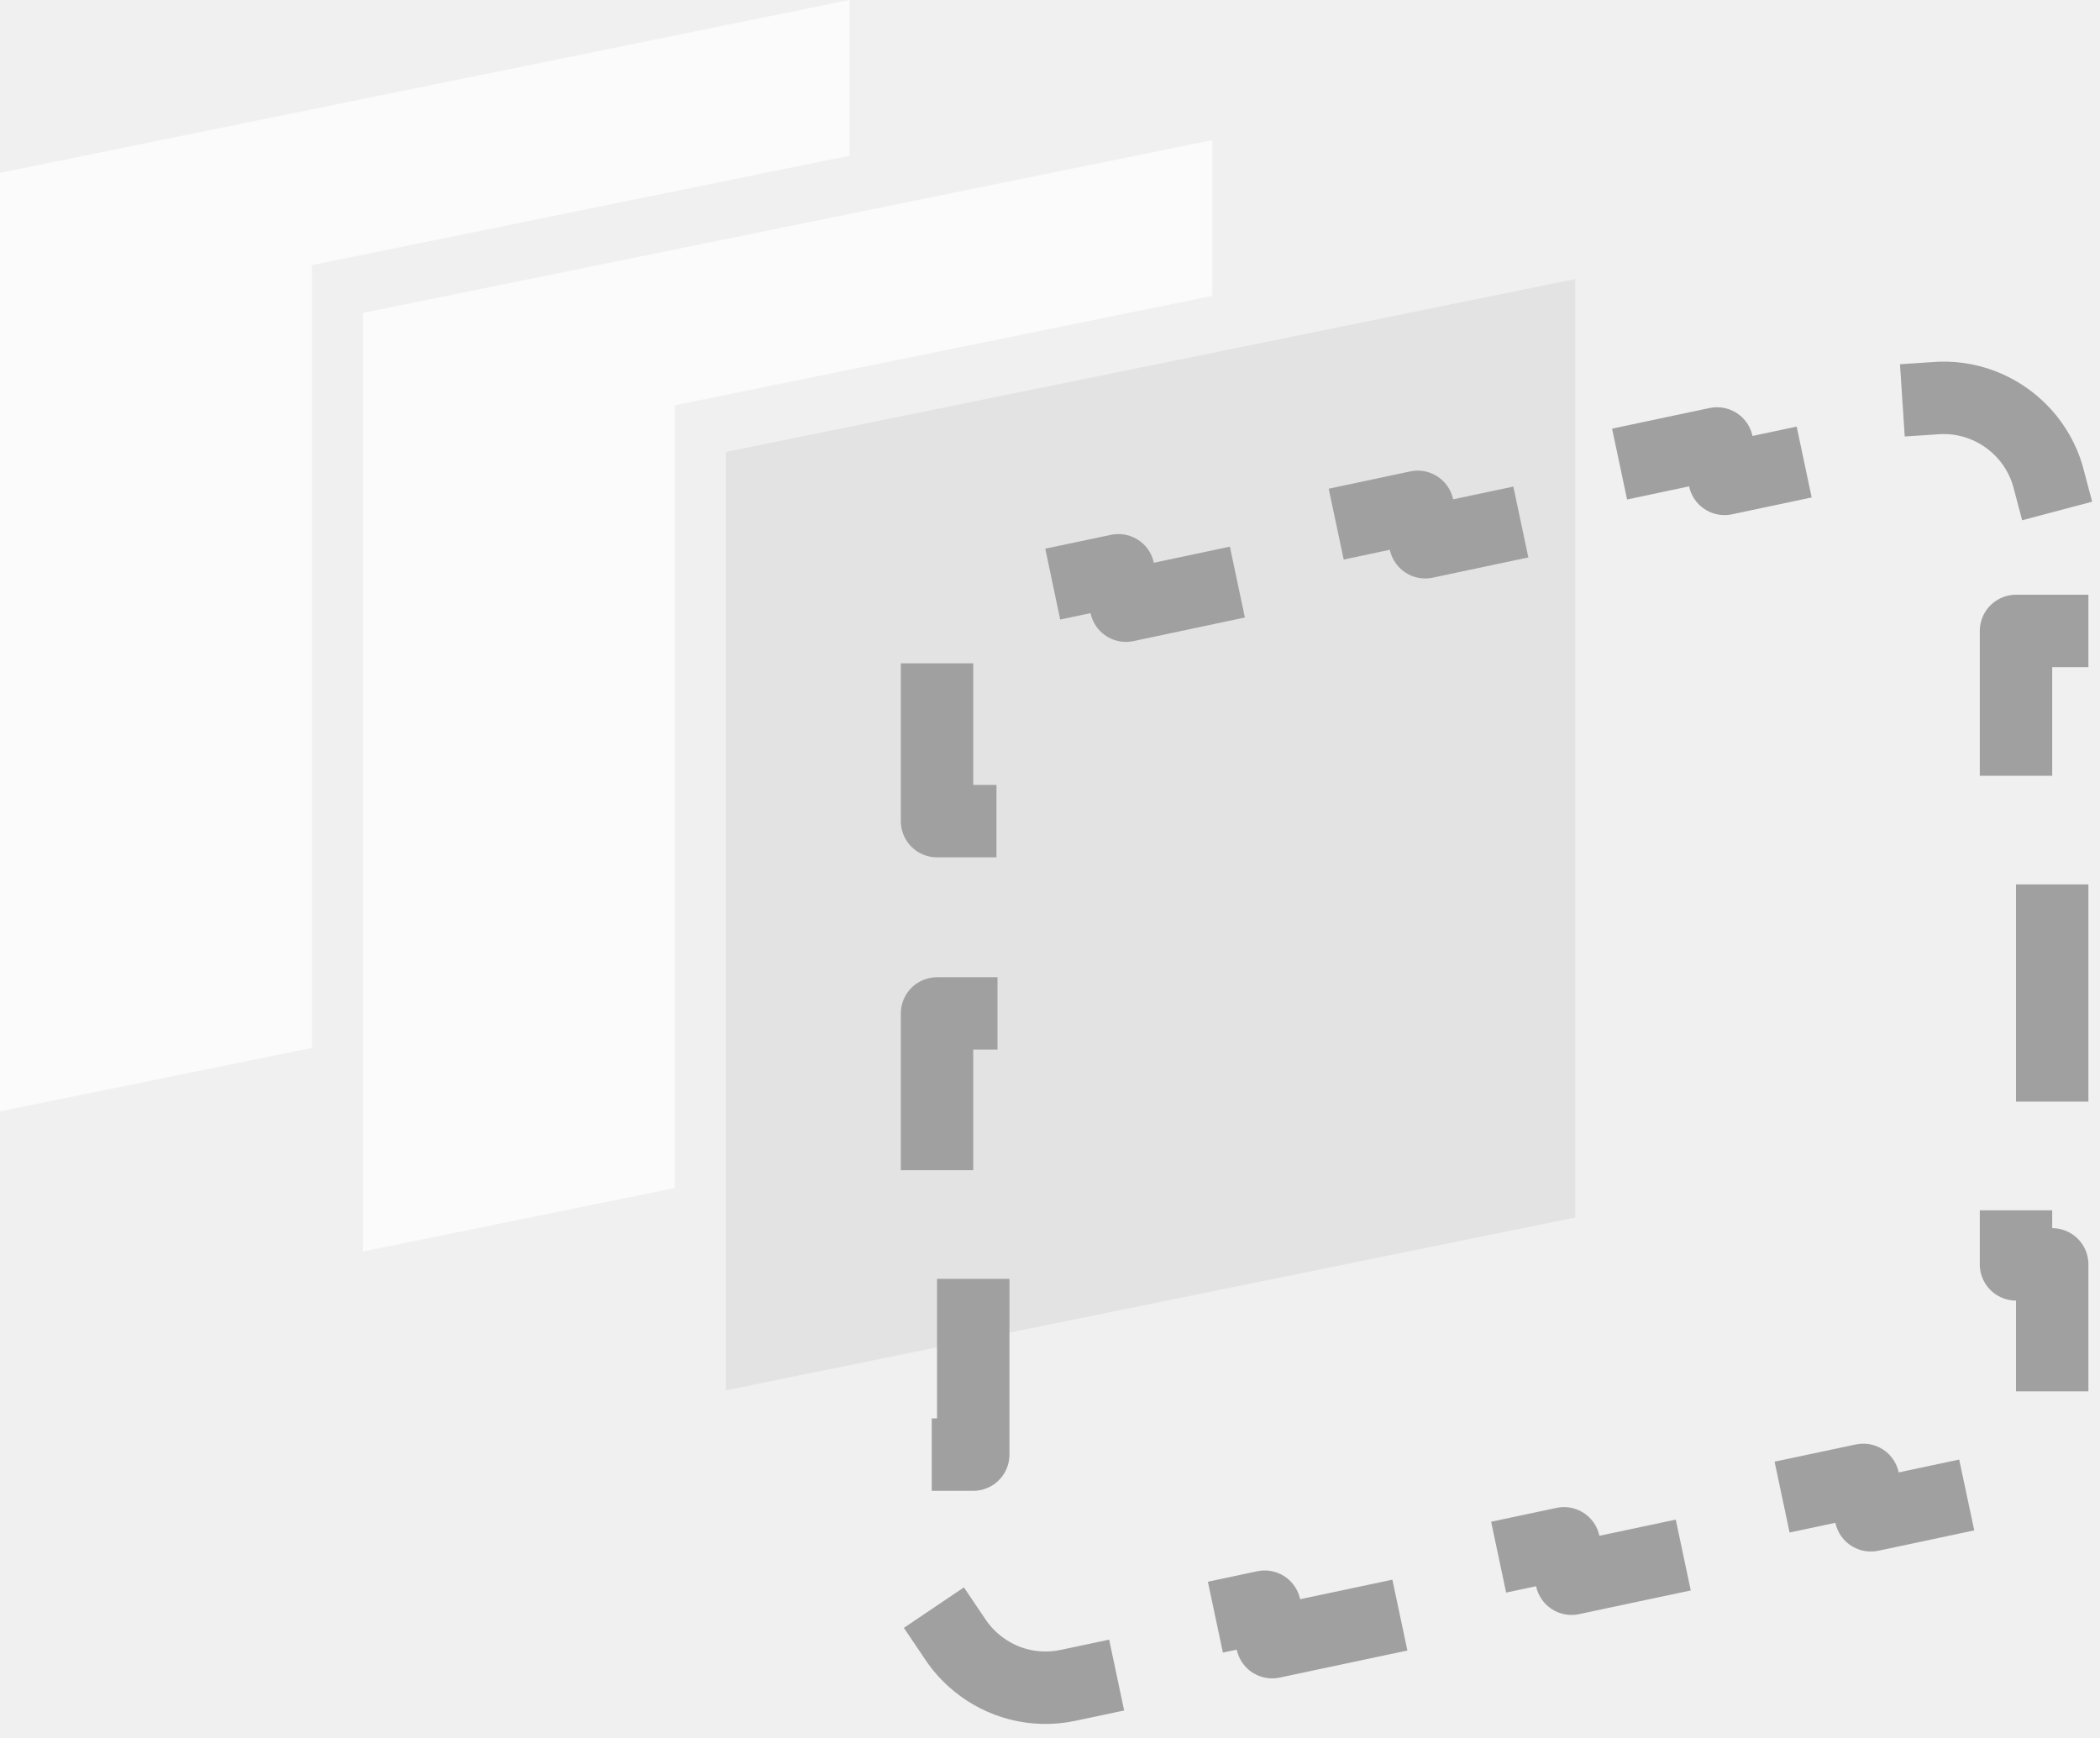
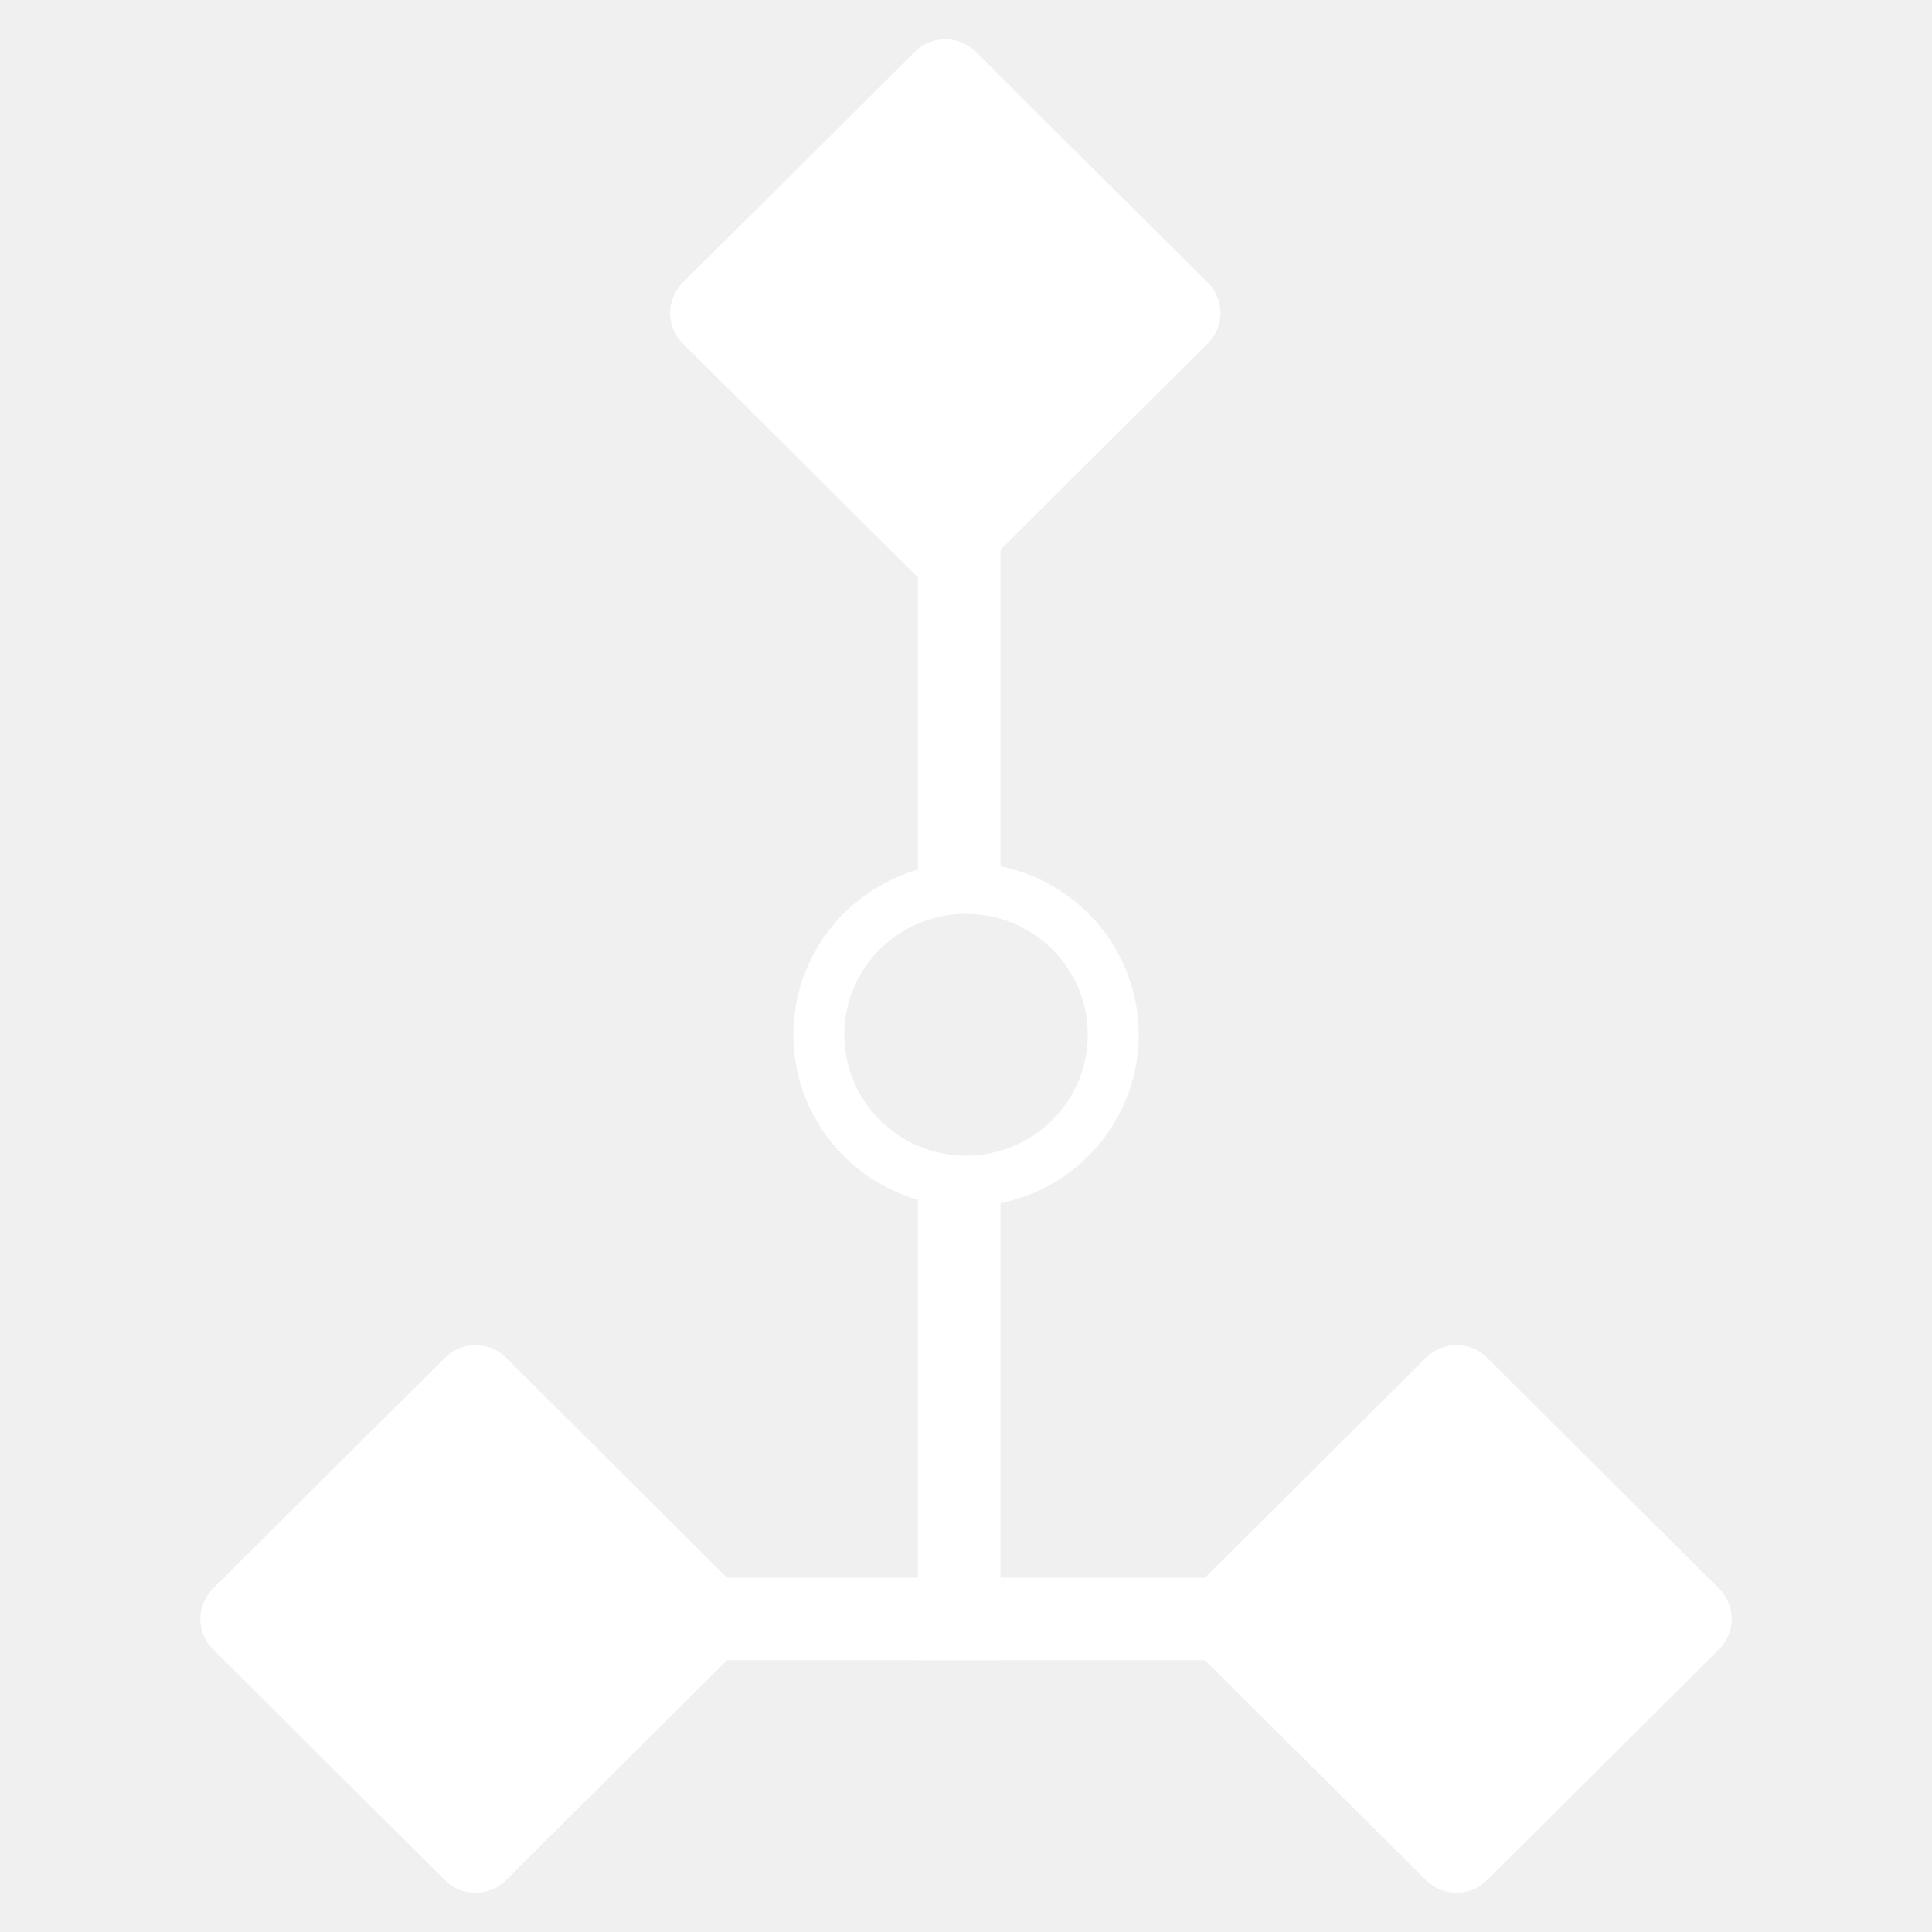
- <svg xmlns="http://www.w3.org/2000/svg" width="29" height="24" viewBox="0 0 29 24" fill="none">
-   <path fill-rule="evenodd" clip-rule="evenodd" d="M5.011 4.322L16.742 1.935V4.085L9.319 5.596V16.405L5.011 17.282V4.322Z" fill="#FBFBFB" />
-   <path fill-rule="evenodd" clip-rule="evenodd" d="M-1.90735e-06 2.387L11.731 3.09944e-06V2.15L4.308 3.661V14.47L-1.90735e-06 15.347V2.387Z" fill="#FBFBFB" />
-   <path d="M21.753 3.853L10.022 6.241V19.2L21.753 16.813V3.853Z" fill="#E3E3E3" />
-   <path d="M28.34 8.713H27.84V11.368H28.34V11.868V14.305V14.805H27.84V17.46H28.34V17.96V19.179C28.34 19.888 27.844 20.5 27.151 20.646L26.324 20.822L25.835 20.925L25.731 20.436L24.23 20.754L24.333 21.243L23.844 21.347L22.191 21.697L21.702 21.801L21.598 21.312L20.096 21.63L20.2 22.119L19.711 22.223L18.058 22.573L17.568 22.677L17.465 22.187L15.963 22.506L16.067 22.995L15.578 23.098L14.751 23.273C13.818 23.471 12.94 22.759 12.94 21.806V20.587V20.087H13.44V17.432H12.94V16.932V14.495V13.995H13.44V11.339H12.94V10.839V9.621C12.94 8.912 13.436 8.3 14.129 8.154L14.956 7.978L15.445 7.875L15.549 8.364L17.05 8.046L16.947 7.557L17.436 7.453L19.089 7.103L19.578 6.999L19.682 7.488L21.184 7.17L21.08 6.681L21.569 6.577L23.223 6.227L23.712 6.124L23.815 6.613L25.317 6.295L25.213 5.805L25.703 5.702L26.529 5.527C27.462 5.329 28.34 6.041 28.34 6.994V8.213V8.713Z" stroke="#A0A0A0" stroke-linecap="square" stroke-linejoin="round" stroke-dasharray="2 3" />
+ <svg xmlns="http://www.w3.org/2000/svg" width="90" height="90" viewBox="0 0 90 90" fill="none">
+   <rect width="19.258" height="19.258" rx="2" transform="matrix(-0.708871 -0.705338 0.708871 -0.705338 22.1511 89)" fill="white" />
+   <rect width="19.258" height="19.258" rx="2" transform="matrix(-0.708871 -0.705338 0.708871 -0.705338 67.8489 89)" fill="white" />
+   <rect width="19.258" height="19.258" rx="2" transform="matrix(-0.708871 -0.705338 0.708871 -0.705338 44.0349 28.167)" fill="white" />
+   <line x1="22.151" y1="75.415" x2="67.843" y2="75.415" stroke="white" stroke-width="3.845" />
+   <line x1="44.686" y1="77.337" x2="44.686" y2="54.925" stroke="white" stroke-width="3.845" />
+   <line x1="44.686" y1="42.118" x2="44.686" y2="16.504" stroke="white" stroke-width="3.845" />
+   <path d="M45.002 41.384C48.795 41.384 51.859 44.442 51.859 48.202C51.859 51.962 48.795 55.02 45.002 55.02C41.209 55.02 38.144 51.962 38.144 48.202C38.144 44.442 41.209 41.384 45.002 41.384Z" stroke="white" stroke-width="2.373" />
</svg>
